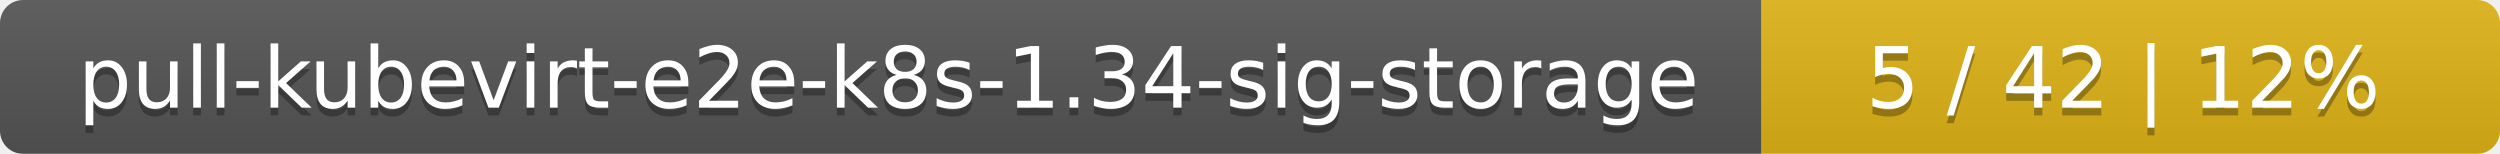
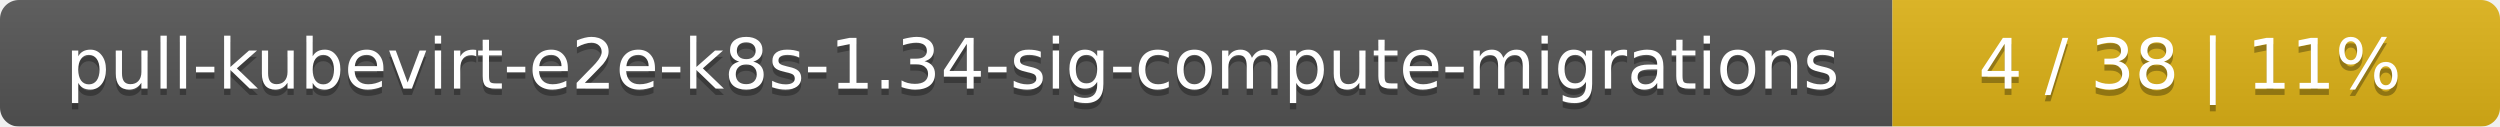
- <svg xmlns="http://www.w3.org/2000/svg" width="325" height="20">
+ <svg xmlns="http://www.w3.org/2000/svg" width="395" height="20">
  <linearGradient id="smooth" x2="0" y2="100%">
    <stop offset="0" stop-color="#bbb" stop-opacity=".1" />
    <stop offset="1" stop-opacity=".1" />
  </linearGradient>
  <mask id="round">
-     <rect width="325" height="20" rx="3" fill="#fff" />
+     <rect width="395" height="20" rx="3" fill="#fff" />
  </mask>
  <g mask="url(#round)">
-     <rect width="229" height="20" fill="#555" />
-     <rect x="229" width="96" height="20" fill="#dfb317" />
-     <rect width="325" height="20" fill="url(#smooth)" />
+     <rect width="299" height="20" fill="#555" />
+     <rect x="299" width="96" height="20" fill="#dfb317" />
+     <rect width="395" height="20" fill="url(#smooth)" />
  </g>
  <g fill="#fff" text-anchor="middle" font-family="DejaVu Sans,Verdana,Geneva,sans-serif" font-size="11">
-     <text x="115.5" y="15" fill="#010101" fill-opacity=".3">pull-kubevirt-e2e-k8s-1.34-sig-storage</text>
-     <text x="115.5" y="14">pull-kubevirt-e2e-k8s-1.34-sig-storage</text>
-     <text x="276" y="15" fill="#010101" fill-opacity=".3">5 / 42    |    12%</text>
-     <text x="276" y="14">5 / 42    |    12%</text>
+     <text x="150.5" y="15" fill="#010101" fill-opacity=".3">pull-kubevirt-e2e-k8s-1.34-sig-compute-migrations</text>
+     <text x="150.5" y="14">pull-kubevirt-e2e-k8s-1.34-sig-compute-migrations</text>
+     <text x="346" y="15" fill="#010101" fill-opacity=".3">4 / 38    |    11%</text>
+     <text x="346" y="14">4 / 38    |    11%</text>
  </g>
</svg>
